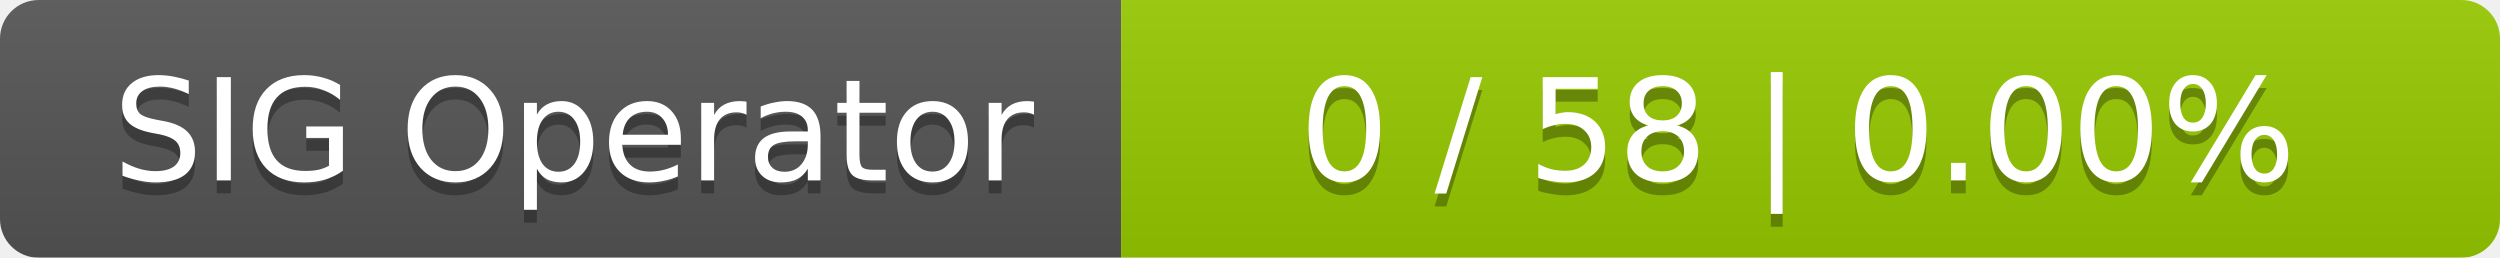
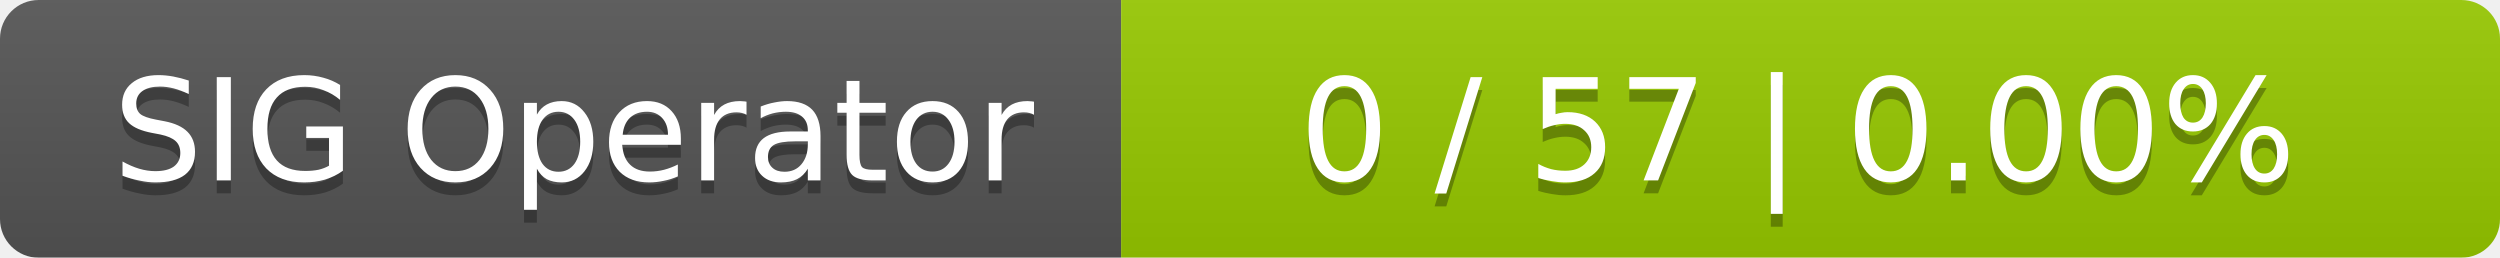
<svg xmlns="http://www.w3.org/2000/svg" width="194" height="20">
  <linearGradient id="smooth" x2="0" y2="100%">
    <stop offset="0" stop-color="#bbb" stop-opacity=".1" />
    <stop offset="1" stop-opacity=".1" />
  </linearGradient>
  <mask id="round">
    <rect width="194" height="20" rx="3" fill="#fff" />
  </mask>
  <g mask="url(#round)">
    <rect width="87" height="20" fill="#555" />
    <rect x="87" width="107" height="20" fill="#97ca00" />
    <rect width="194" height="20" fill="url(#smooth)" />
  </g>
  <g fill="#fff" text-anchor="middle" font-family="DejaVu Sans,Verdana,Geneva,sans-serif" font-size="11">
    <text x="44.5" y="15" fill="#010101" fill-opacity=".3">SIG Operator</text>
    <text x="44.5" y="14">SIG Operator</text>
-     <text x="139.5" y="15" fill="#010101" fill-opacity=".3">0 / 58    |    0.00%</text>
-     <text x="139.5" y="14">0 / 58    |    0.00%</text>
+     <text x="139.5" y="15" fill="#010101" fill-opacity=".3">0 / 57    |    0.00%</text>
+     <text x="139.5" y="14">0 / 57    |    0.00%</text>
  </g>
</svg>
